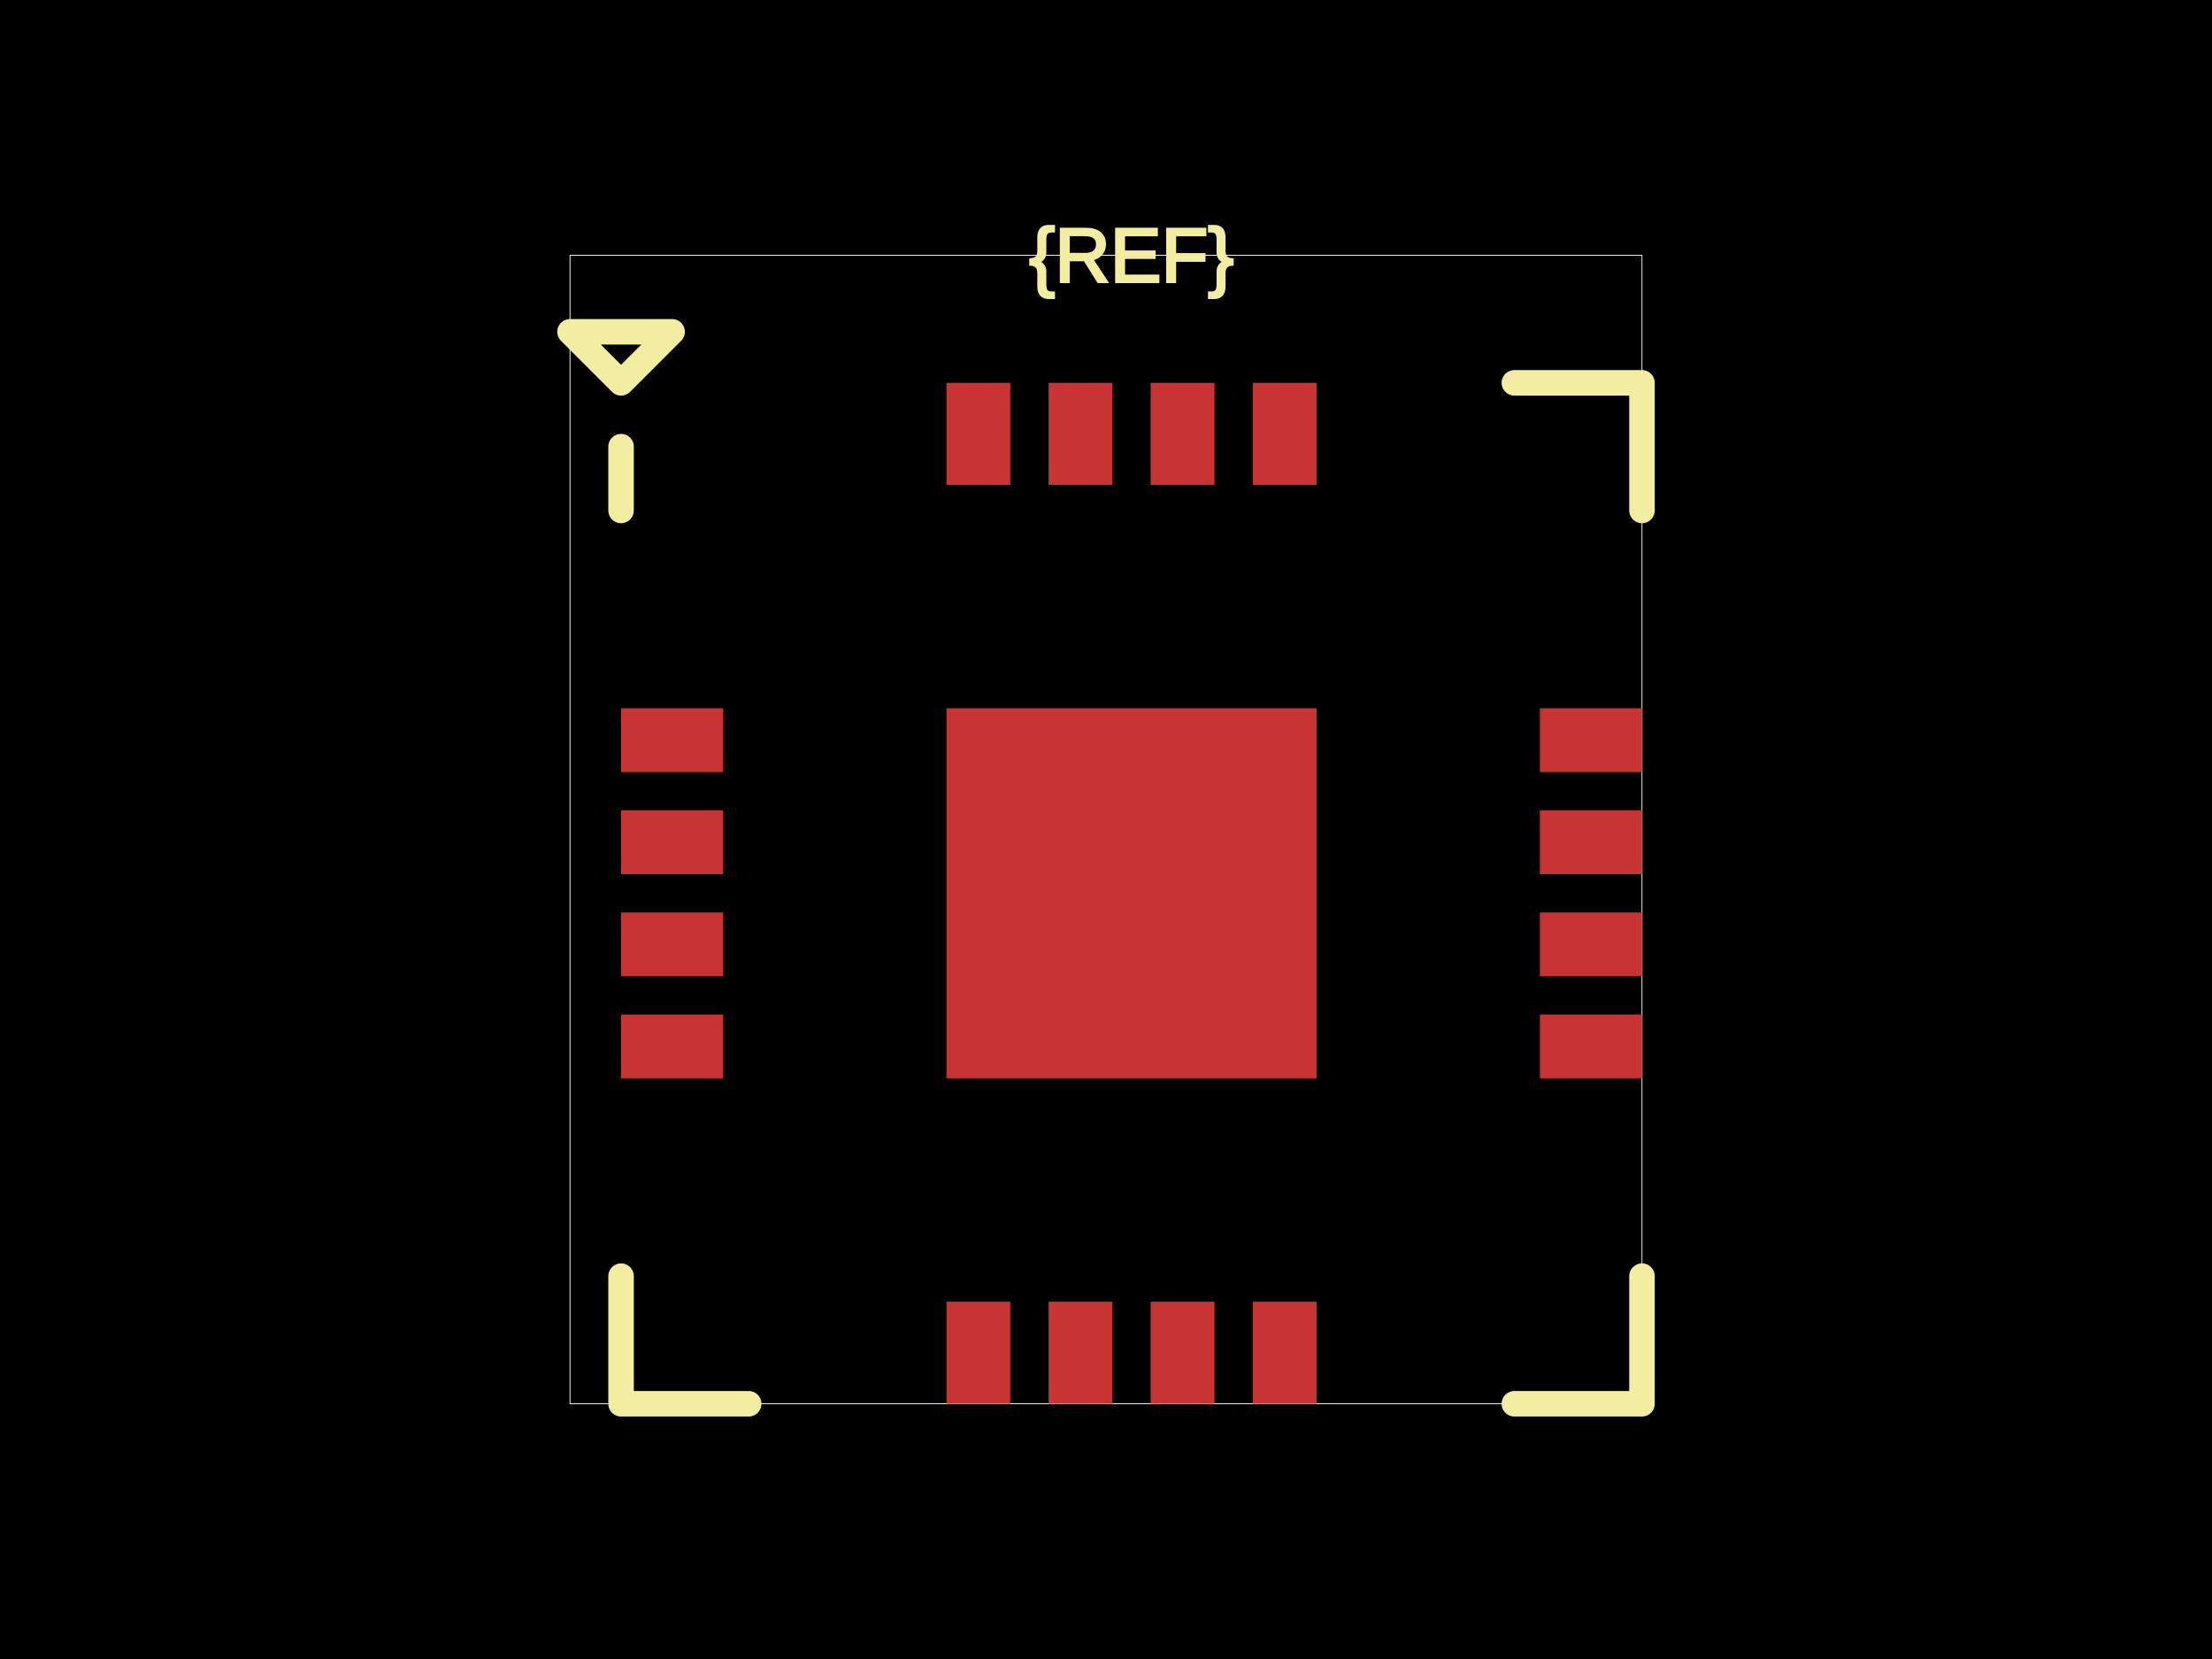
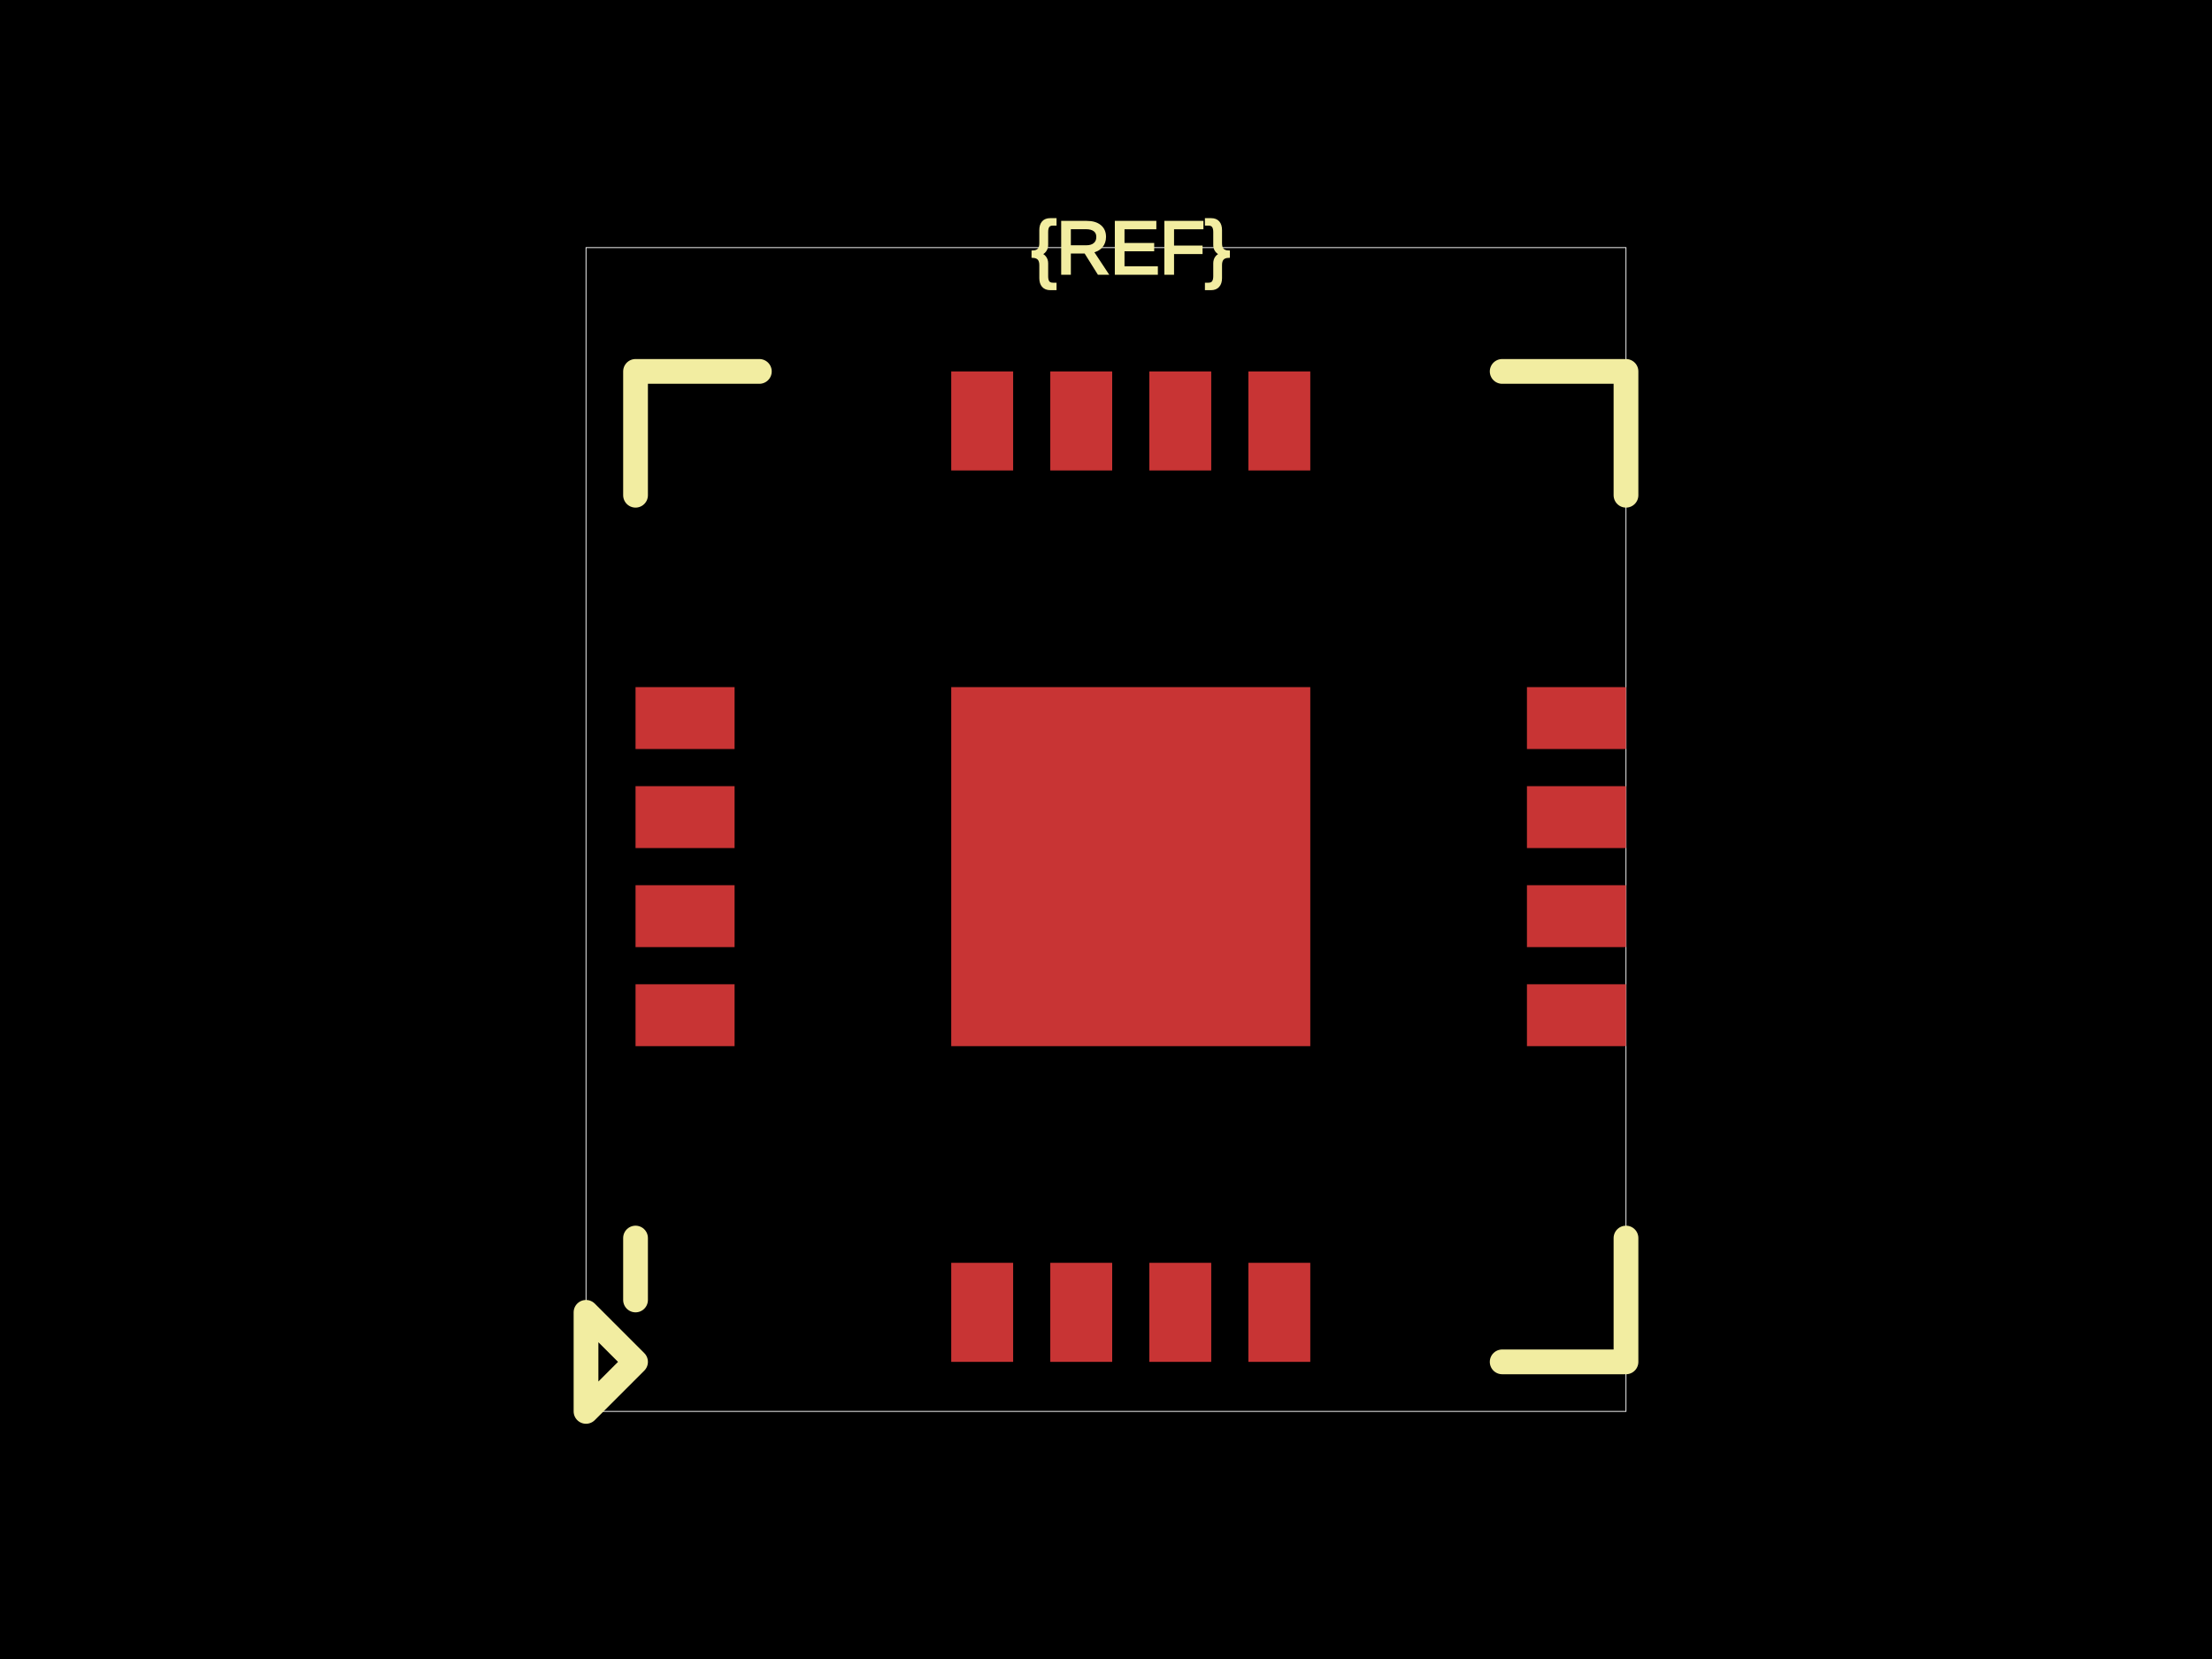
<svg xmlns="http://www.w3.org/2000/svg" width="800" height="600">
  <style />
  <rect class="boundary" x="0" y="0" fill="#000" width="800" height="600" />
-   <rect class="pcb-boundary" fill="none" stroke="#fff" stroke-width="0.3" x="206.154" y="92.308" width="387.692" height="415.385" />
-   <rect class="pcb-pad" fill="rgb(200, 52, 52)" x="224.615" y="256.154" width="36.923" height="23.077" />
-   <rect class="pcb-pad" fill="rgb(200, 52, 52)" x="224.615" y="293.077" width="36.923" height="23.077" />
-   <rect class="pcb-pad" fill="rgb(200, 52, 52)" x="224.615" y="330" width="36.923" height="23.077" />
-   <rect class="pcb-pad" fill="rgb(200, 52, 52)" x="224.615" y="366.923" width="36.923" height="23.077" />
-   <rect class="pcb-pad" fill="rgb(200, 52, 52)" x="342.308" y="470.769" width="23.077" height="36.923" />
-   <rect class="pcb-pad" fill="rgb(200, 52, 52)" x="379.231" y="470.769" width="23.077" height="36.923" />
-   <rect class="pcb-pad" fill="rgb(200, 52, 52)" x="416.154" y="470.769" width="23.077" height="36.923" />
-   <rect class="pcb-pad" fill="rgb(200, 52, 52)" x="453.077" y="470.769" width="23.077" height="36.923" />
-   <rect class="pcb-pad" fill="rgb(200, 52, 52)" x="556.923" y="366.923" width="36.923" height="23.077" />
-   <rect class="pcb-pad" fill="rgb(200, 52, 52)" x="556.923" y="330" width="36.923" height="23.077" />
-   <rect class="pcb-pad" fill="rgb(200, 52, 52)" x="556.923" y="293.077" width="36.923" height="23.077" />
-   <rect class="pcb-pad" fill="rgb(200, 52, 52)" x="556.923" y="256.154" width="36.923" height="23.077" />
-   <rect class="pcb-pad" fill="rgb(200, 52, 52)" x="453.077" y="138.462" width="23.077" height="36.923" />
-   <rect class="pcb-pad" fill="rgb(200, 52, 52)" x="416.154" y="138.462" width="23.077" height="36.923" />
-   <rect class="pcb-pad" fill="rgb(200, 52, 52)" x="379.231" y="138.462" width="23.077" height="36.923" />
-   <rect class="pcb-pad" fill="rgb(200, 52, 52)" x="342.308" y="138.462" width="23.077" height="36.923" />
-   <rect class="pcb-pad" fill="rgb(200, 52, 52)" x="342.308" y="256.154" width="133.846" height="133.846" />
-   <path class="pcb-silkscreen pcb-silkscreen-top" d="M 270.769 138.462 L 247.692 138.462" fill="none" stroke="#f2eda1" stroke-width="0" stroke-linecap="round" stroke-linejoin="round" data-pcb-component-id="" data-pcb-silkscreen-path-id="pcb_silkscreen_path_top-left_1" />
-   <path class="pcb-silkscreen pcb-silkscreen-top" d="M 224.615 161.538 L 224.615 184.615" fill="none" stroke="#f2eda1" stroke-width="9.231" stroke-linecap="round" stroke-linejoin="round" data-pcb-component-id="" data-pcb-silkscreen-path-id="pcb_silkscreen_path_top-left_2" />
-   <path class="pcb-silkscreen pcb-silkscreen-top" d="M 206.154 120 L 224.615 138.462 L 243.077 120 L 206.154 120 Z" fill="none" stroke="#f2eda1" stroke-width="9.231" stroke-linecap="round" stroke-linejoin="round" data-pcb-component-id="" data-pcb-silkscreen-path-id="pcb_silkscreen_path_top-left_3" />
-   <path class="pcb-silkscreen pcb-silkscreen-top" d="M 270.769 507.692 L 224.615 507.692 L 224.615 461.538" fill="none" stroke="#f2eda1" stroke-width="9.231" stroke-linecap="round" stroke-linejoin="round" data-pcb-component-id="" data-pcb-silkscreen-path-id="pcb_silkscreen_path_bottom-left" />
-   <path class="pcb-silkscreen pcb-silkscreen-top" d="M 547.692 507.692 L 593.846 507.692 L 593.846 461.538" fill="none" stroke="#f2eda1" stroke-width="9.231" stroke-linecap="round" stroke-linejoin="round" data-pcb-component-id="" data-pcb-silkscreen-path-id="pcb_silkscreen_path_bottom-right" />
-   <path class="pcb-silkscreen pcb-silkscreen-top" d="M 547.692 138.462 L 593.846 138.462 L 593.846 184.615" fill="none" stroke="#f2eda1" stroke-width="9.231" stroke-linecap="round" stroke-linejoin="round" data-pcb-component-id="" data-pcb-silkscreen-path-id="pcb_silkscreen_path_top-right" />
-   <text x="0" y="0" dx="0" dy="0" fill="#f2eda1" font-family="Arial, sans-serif" font-size="27.692" text-anchor="middle" dominant-baseline="central" transform="matrix(1,0,0,1,409.2308,92.30769)" class="pcb-silkscreen-text pcb-silkscreen-top" data-pcb-silkscreen-text-id="pcb_component_1" stroke="#f2eda1">{REF}</text>
+   <rect class="pcb-boundary" fill="none" stroke="#fff" stroke-width="0.3" x="211.94" y="89.552" width="376.119" height="420.896" />
+   <rect class="pcb-pad" fill="rgb(200, 52, 52)" x="229.851" y="248.507" width="35.821" height="22.388" />
+   <rect class="pcb-pad" fill="rgb(200, 52, 52)" x="229.851" y="284.328" width="35.821" height="22.388" />
+   <rect class="pcb-pad" fill="rgb(200, 52, 52)" x="229.851" y="320.149" width="35.821" height="22.388" />
+   <rect class="pcb-pad" fill="rgb(200, 52, 52)" x="229.851" y="355.97" width="35.821" height="22.388" />
+   <rect class="pcb-pad" fill="rgb(200, 52, 52)" x="344.03" y="456.716" width="22.388" height="35.821" />
+   <rect class="pcb-pad" fill="rgb(200, 52, 52)" x="379.851" y="456.716" width="22.388" height="35.821" />
+   <rect class="pcb-pad" fill="rgb(200, 52, 52)" x="415.672" y="456.716" width="22.388" height="35.821" />
+   <rect class="pcb-pad" fill="rgb(200, 52, 52)" x="451.493" y="456.716" width="22.388" height="35.821" />
+   <rect class="pcb-pad" fill="rgb(200, 52, 52)" x="552.239" y="355.97" width="35.821" height="22.388" />
+   <rect class="pcb-pad" fill="rgb(200, 52, 52)" x="552.239" y="320.149" width="35.821" height="22.388" />
+   <rect class="pcb-pad" fill="rgb(200, 52, 52)" x="552.239" y="284.328" width="35.821" height="22.388" />
+   <rect class="pcb-pad" fill="rgb(200, 52, 52)" x="552.239" y="248.507" width="35.821" height="22.388" />
+   <rect class="pcb-pad" fill="rgb(200, 52, 52)" x="451.493" y="134.328" width="22.388" height="35.821" />
+   <rect class="pcb-pad" fill="rgb(200, 52, 52)" x="415.672" y="134.328" width="22.388" height="35.821" />
+   <rect class="pcb-pad" fill="rgb(200, 52, 52)" x="379.851" y="134.328" width="22.388" height="35.821" />
+   <rect class="pcb-pad" fill="rgb(200, 52, 52)" x="344.03" y="134.328" width="22.388" height="35.821" />
+   <rect class="pcb-pad" fill="rgb(200, 52, 52)" x="344.03" y="248.507" width="129.851" height="129.851" />
+   <path class="pcb-silkscreen pcb-silkscreen-top" d="M 274.627 134.328 L 229.851 134.328 L 229.851 179.104" fill="none" stroke="#f2eda1" stroke-width="8.955" stroke-linecap="round" stroke-linejoin="round" data-pcb-component-id="" data-pcb-silkscreen-path-id="pcb_silkscreen_path_top-left" />
+   <path class="pcb-silkscreen pcb-silkscreen-top" d="M 274.627 492.537 L 252.239 492.537" fill="none" stroke="#f2eda1" stroke-width="0" stroke-linecap="round" stroke-linejoin="round" data-pcb-component-id="" data-pcb-silkscreen-path-id="pcb_silkscreen_path_bottom-left_1" />
+   <path class="pcb-silkscreen pcb-silkscreen-top" d="M 229.851 470.149 L 229.851 447.761" fill="none" stroke="#f2eda1" stroke-width="8.955" stroke-linecap="round" stroke-linejoin="round" data-pcb-component-id="" data-pcb-silkscreen-path-id="pcb_silkscreen_path_bottom-left_2" />
+   <path class="pcb-silkscreen pcb-silkscreen-top" d="M 211.94 510.448 L 229.851 492.537 L 211.94 474.627 L 211.94 510.448 Z" fill="none" stroke="#f2eda1" stroke-width="8.955" stroke-linecap="round" stroke-linejoin="round" data-pcb-component-id="" data-pcb-silkscreen-path-id="pcb_silkscreen_path_bottom-left_3" />
+   <path class="pcb-silkscreen pcb-silkscreen-top" d="M 543.284 492.537 L 588.06 492.537 L 588.06 447.761" fill="none" stroke="#f2eda1" stroke-width="8.955" stroke-linecap="round" stroke-linejoin="round" data-pcb-component-id="" data-pcb-silkscreen-path-id="pcb_silkscreen_path_bottom-right" />
+   <path class="pcb-silkscreen pcb-silkscreen-top" d="M 543.284 134.328 L 588.06 134.328 L 588.06 179.104" fill="none" stroke="#f2eda1" stroke-width="8.955" stroke-linecap="round" stroke-linejoin="round" data-pcb-component-id="" data-pcb-silkscreen-path-id="pcb_silkscreen_path_top-right" />
+   <text x="0" y="0" dx="0" dy="0" fill="#f2eda1" font-family="Arial, sans-serif" font-size="26.866" text-anchor="middle" dominant-baseline="central" transform="matrix(1,0,0,1,408.9552,89.55224)" class="pcb-silkscreen-text pcb-silkscreen-top" data-pcb-silkscreen-text-id="pcb_component_1" stroke="#f2eda1">{REF}</text>
</svg>
